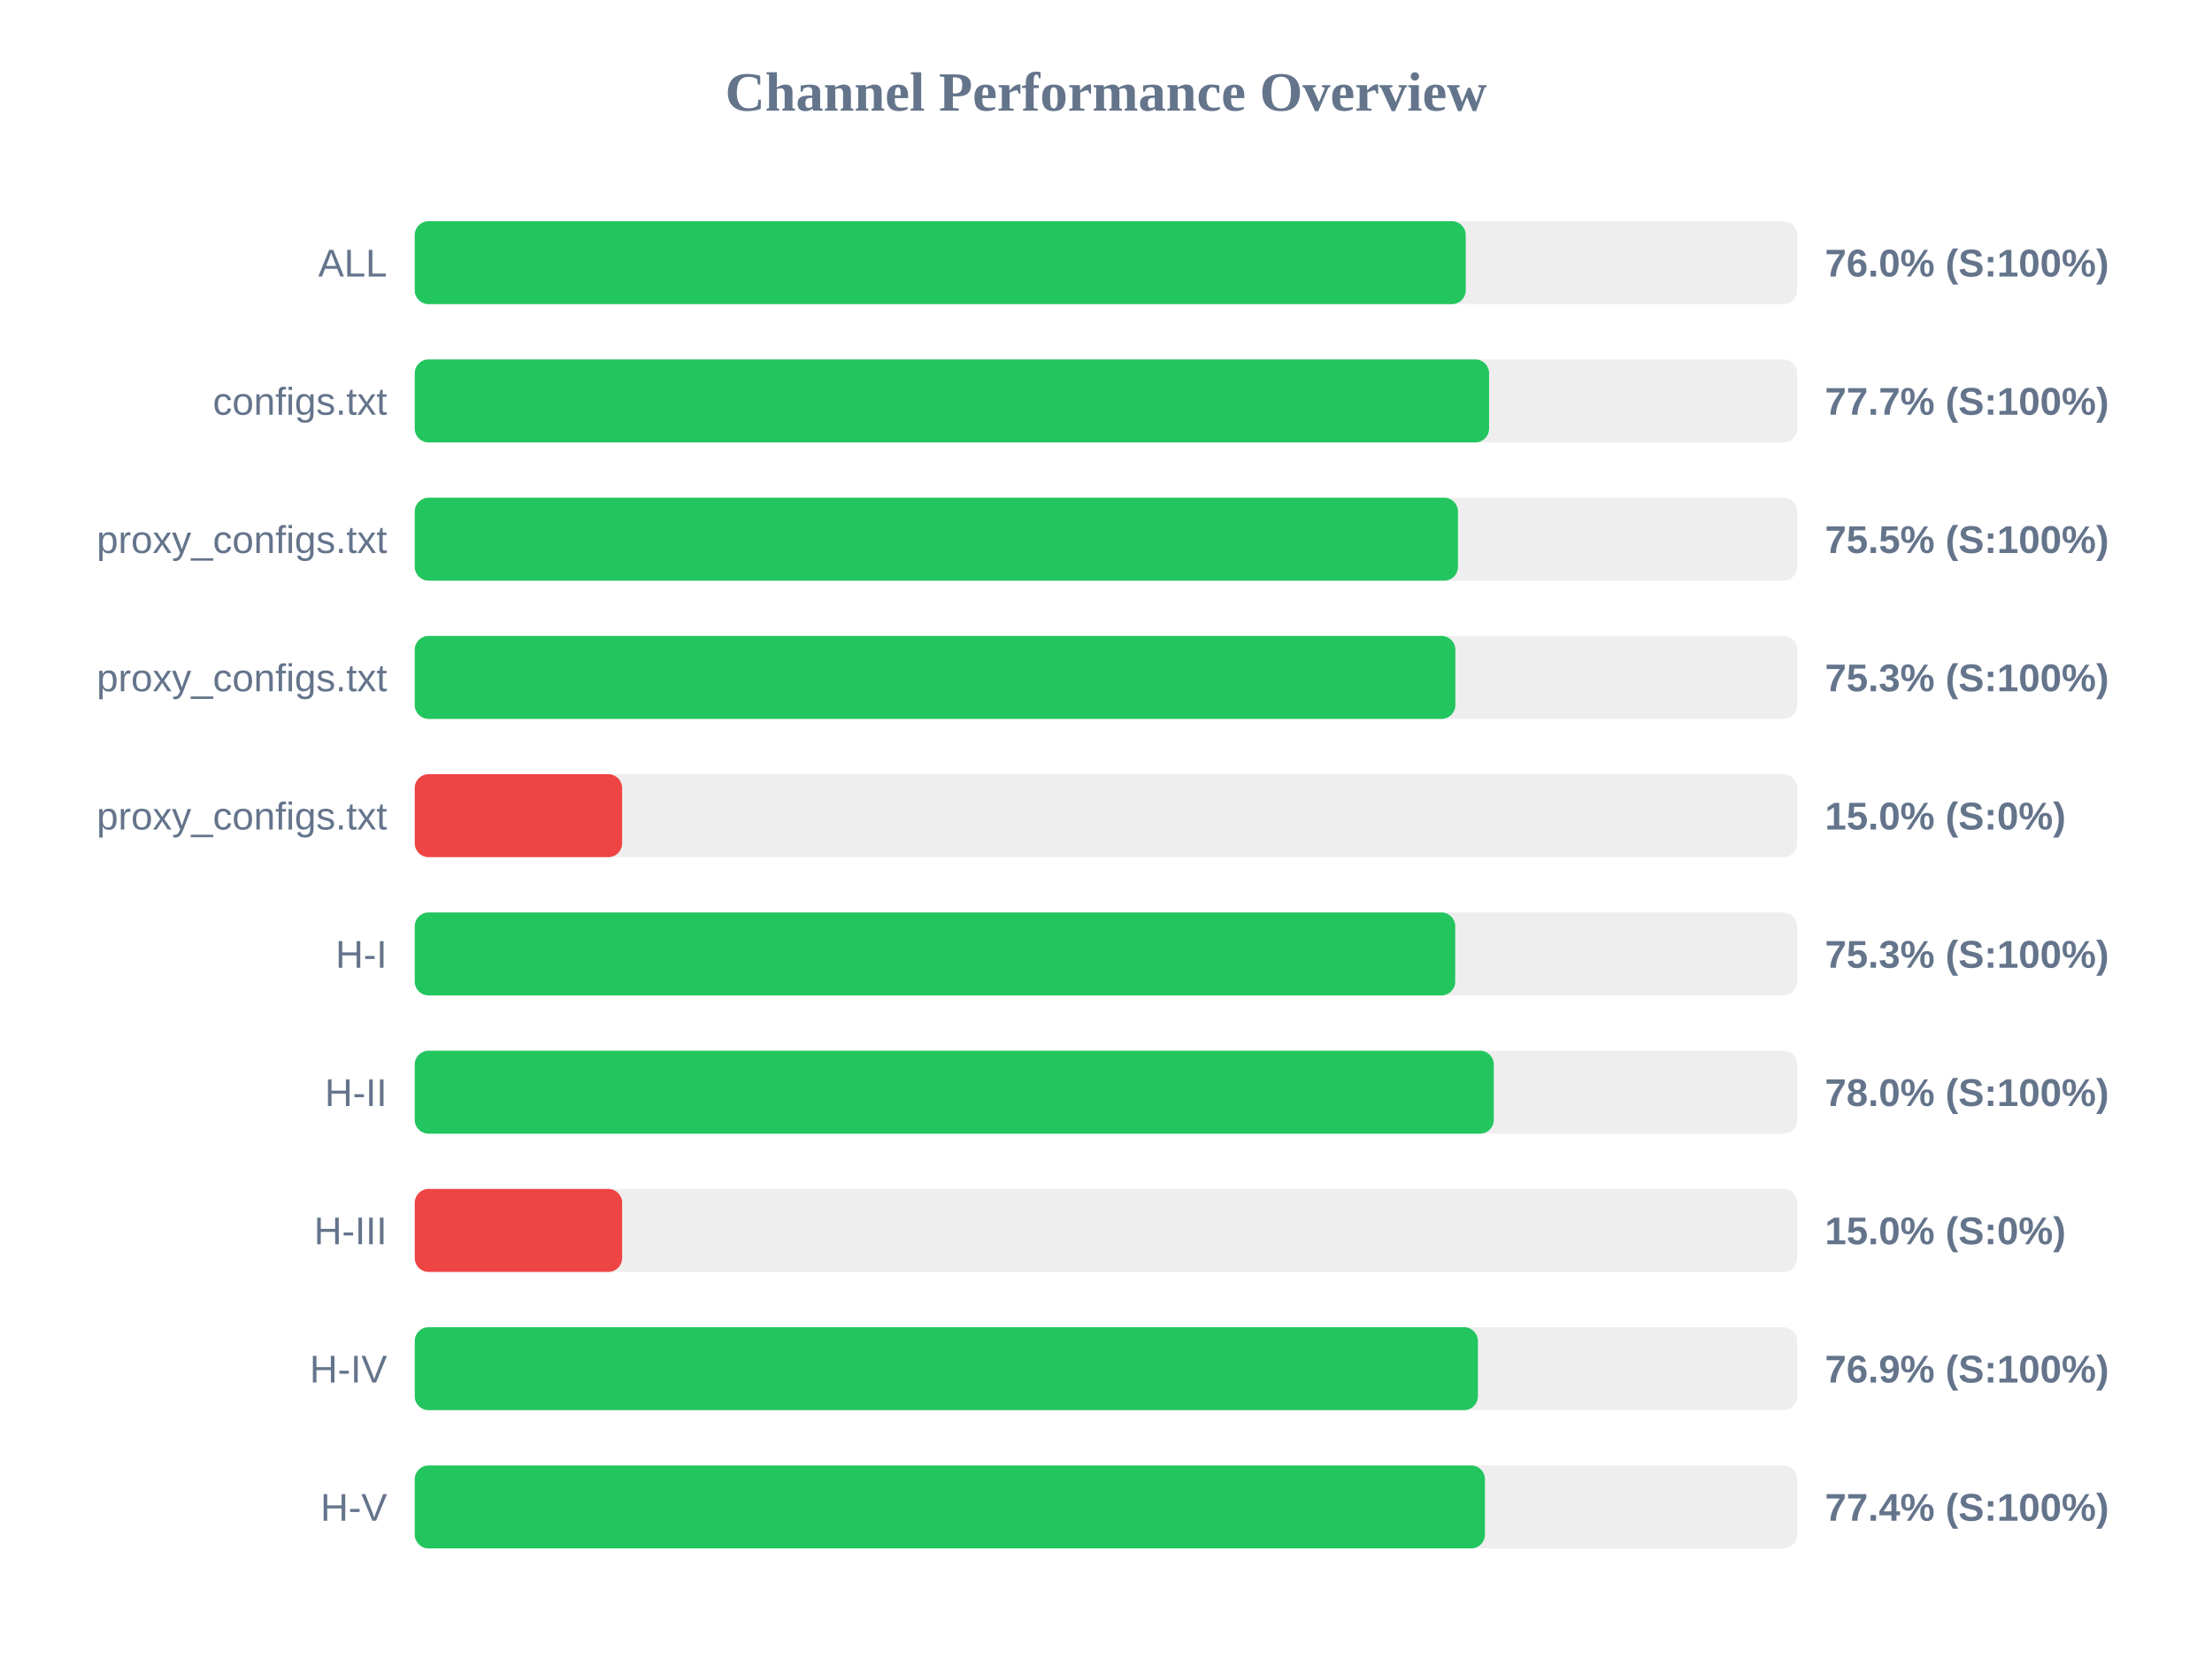
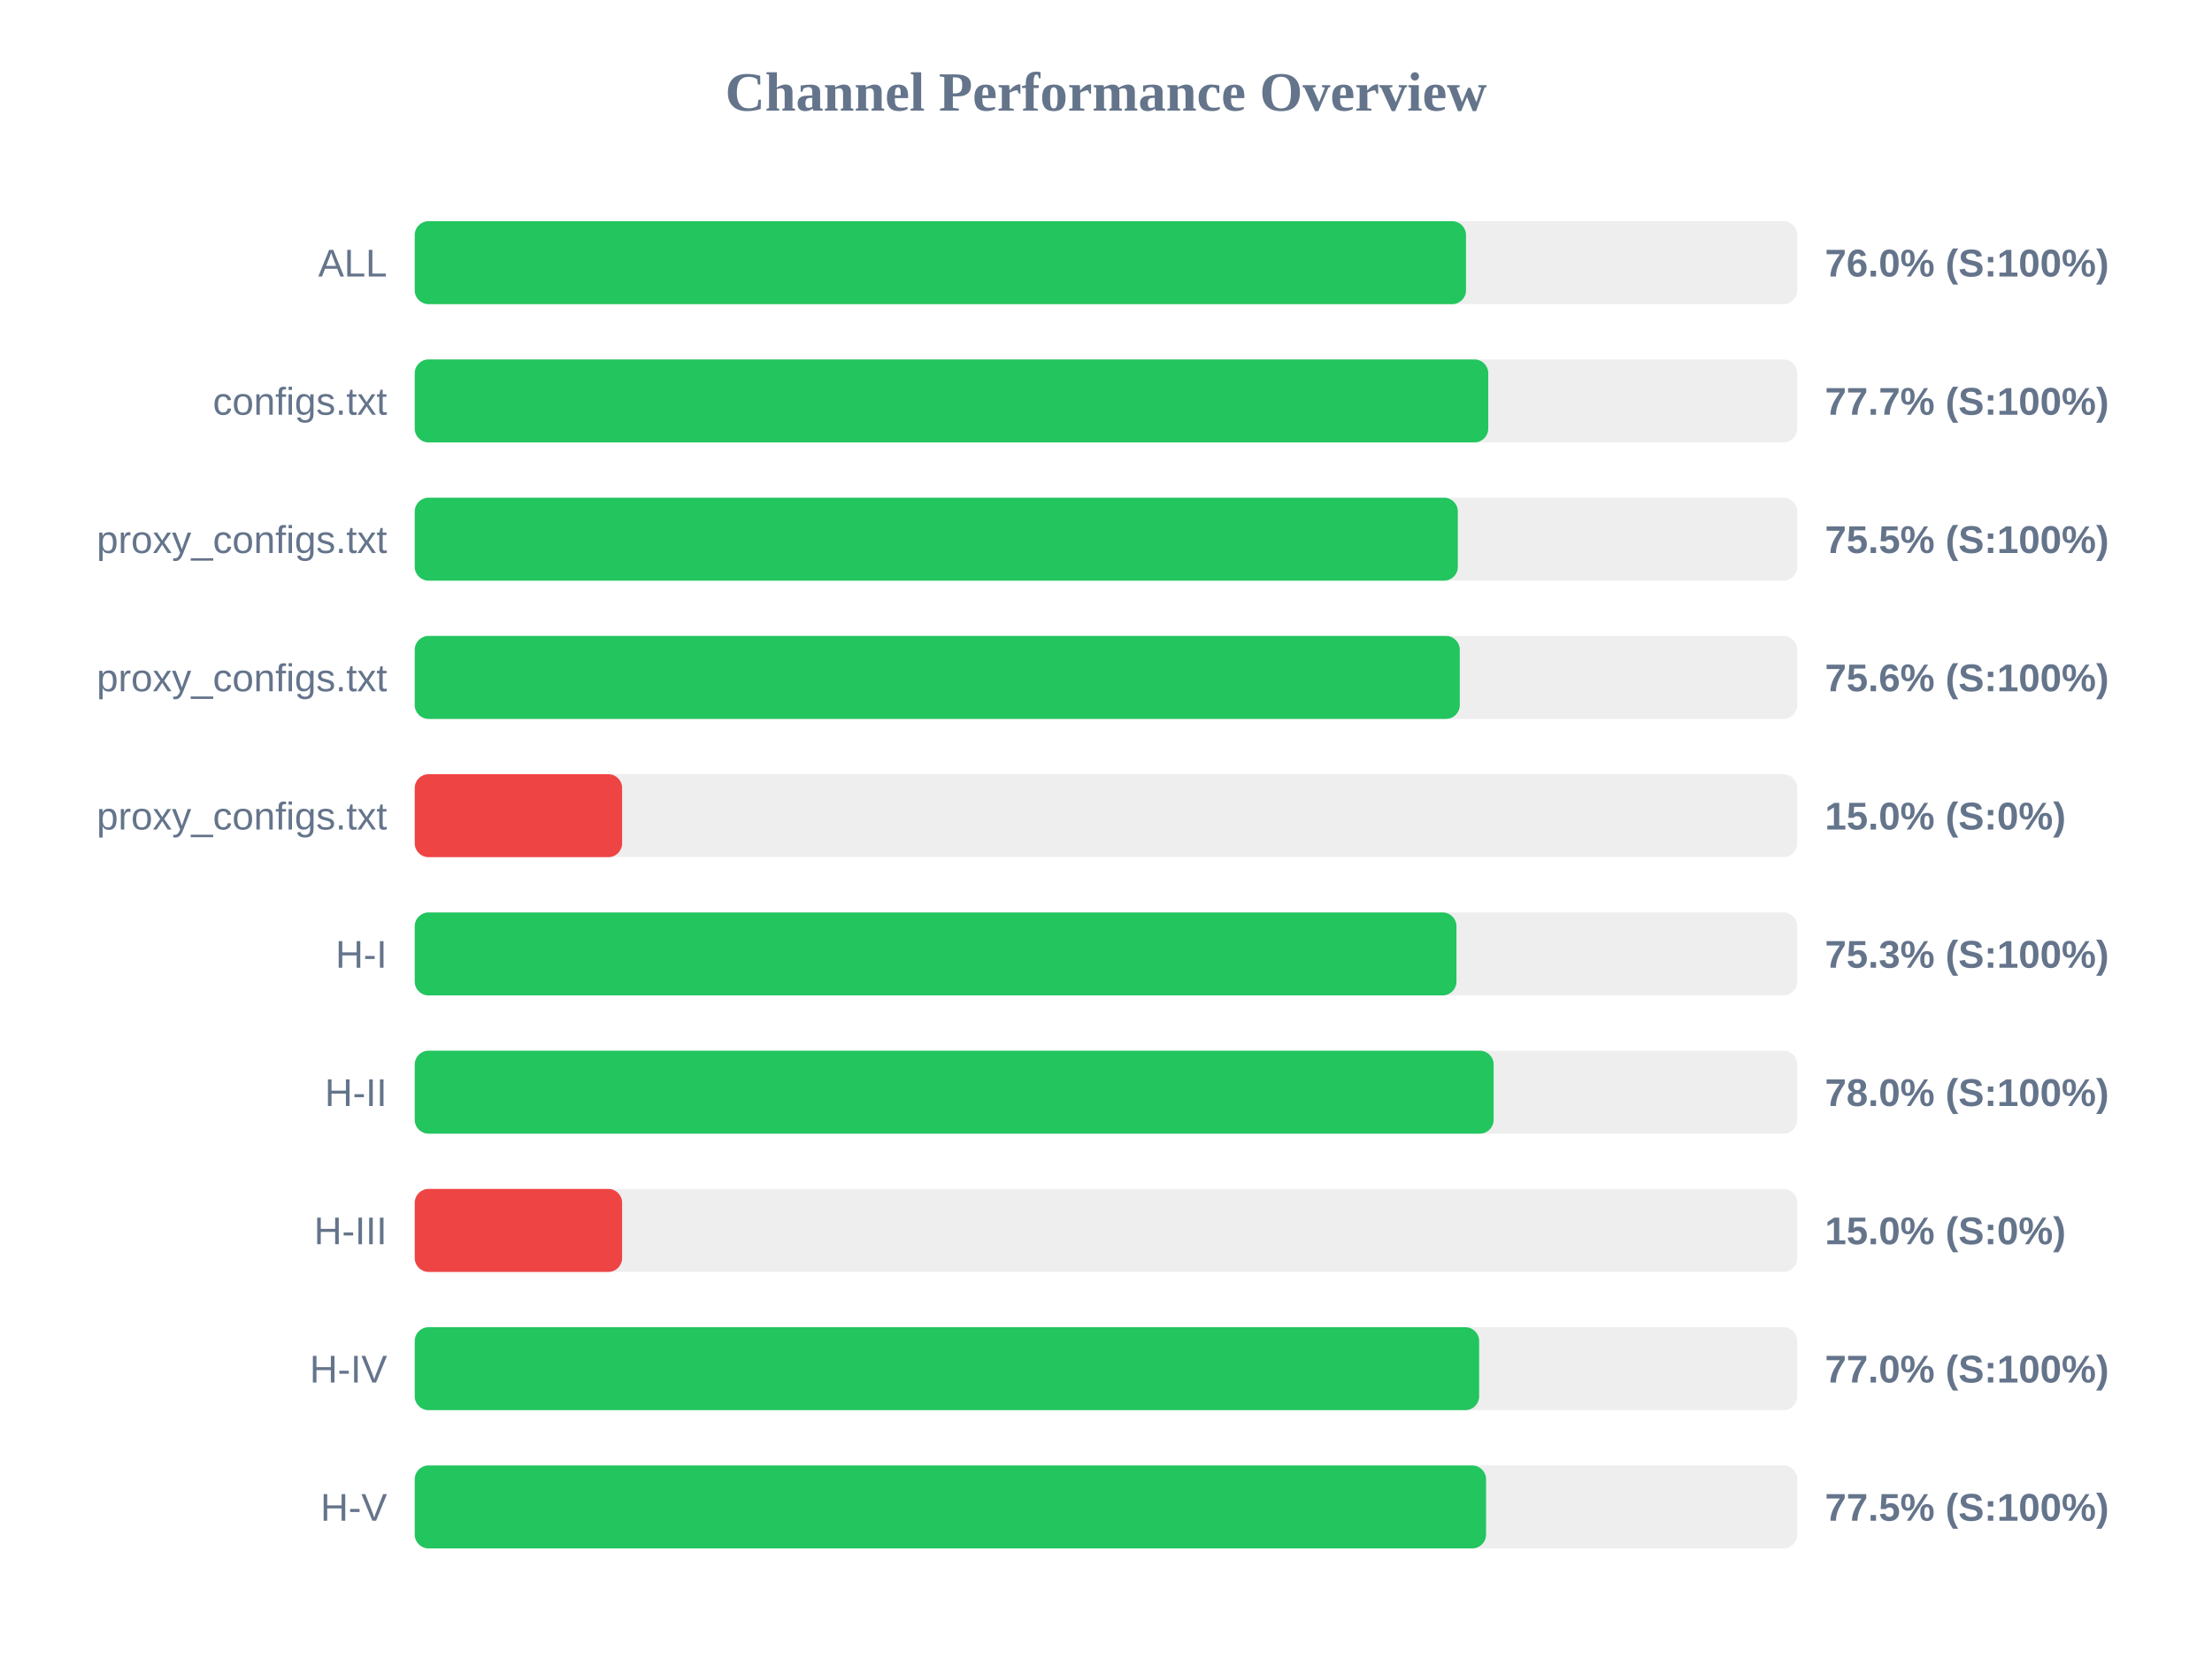
<svg xmlns="http://www.w3.org/2000/svg" width="800" height="600" version="1.1">
  <style>
        .row { font: 14px Arial; fill: #64748b; }
        .score { font: bold 14px Arial; fill: #64748b; }
    </style>
  <text x="400" y="40" text-anchor="middle" font-size="20px" font-weight="bold" fill="#64748b">Channel Performance Overview</text>
  <rect x="150" y="80" width="500" height="30" fill="#eee" rx="5" />
-   <rect x="150" y="80" width="380.1" height="30" fill="#22c55e" rx="5" />
+   <rect x="150" y="80" width="380.2" height="30" fill="#22c55e" rx="5" />
  <text x="140" y="100" text-anchor="end" class="row">ALL</text>
  <text x="660" y="100" text-anchor="start" class="score">76.0% (S:100%)</text>
  <rect x="150" y="130" width="500" height="30" fill="#eee" rx="5" />
-   <rect x="150" y="130" width="388.55" height="30" fill="#22c55e" rx="5" />
+   <rect x="150" y="130" width="388.25" height="30" fill="#22c55e" rx="5" />
  <text x="140" y="150" text-anchor="end" class="row">configs.txt</text>
  <text x="660" y="150" text-anchor="start" class="score">77.7% (S:100%)</text>
  <rect x="150" y="180" width="500" height="30" fill="#eee" rx="5" />
-   <rect x="150" y="180" width="377.3" height="30" fill="#22c55e" rx="5" />
+   <rect x="150" y="180" width="377.25" height="30" fill="#22c55e" rx="5" />
  <text x="140" y="200" text-anchor="end" class="row">proxy_configs.txt</text>
  <text x="660" y="200" text-anchor="start" class="score">75.5% (S:100%)</text>
  <rect x="150" y="230" width="500" height="30" fill="#eee" rx="5" />
-   <rect x="150" y="230" width="376.35" height="30" fill="#22c55e" rx="5" />
+   <rect x="150" y="230" width="377.95" height="30" fill="#22c55e" rx="5" />
  <text x="140" y="250" text-anchor="end" class="row">proxy_configs.txt</text>
-   <text x="660" y="250" text-anchor="start" class="score">75.3% (S:100%)</text>
+   <text x="660" y="250" text-anchor="start" class="score">75.6% (S:100%)</text>
  <rect x="150" y="280" width="500" height="30" fill="#eee" rx="5" />
  <rect x="150" y="280" width="75.0" height="30" fill="#ef4444" rx="5" />
  <text x="140" y="300" text-anchor="end" class="row">proxy_configs.txt</text>
  <text x="660" y="300" text-anchor="start" class="score">15.0% (S:0%)</text>
  <rect x="150" y="330" width="500" height="30" fill="#eee" rx="5" />
-   <rect x="150" y="330" width="376.3" height="30" fill="#22c55e" rx="5" />
+   <rect x="150" y="330" width="376.75" height="30" fill="#22c55e" rx="5" />
  <text x="140" y="350" text-anchor="end" class="row">H-I</text>
  <text x="660" y="350" text-anchor="start" class="score">75.3% (S:100%)</text>
  <rect x="150" y="380" width="500" height="30" fill="#eee" rx="5" />
-   <rect x="150" y="380" width="390.25" height="30" fill="#22c55e" rx="5" />
+   <rect x="150" y="380" width="390.2" height="30" fill="#22c55e" rx="5" />
  <text x="140" y="400" text-anchor="end" class="row">H-II</text>
  <text x="660" y="400" text-anchor="start" class="score">78.0% (S:100%)</text>
  <rect x="150" y="430" width="500" height="30" fill="#eee" rx="5" />
  <rect x="150" y="430" width="75.0" height="30" fill="#ef4444" rx="5" />
  <text x="140" y="450" text-anchor="end" class="row">H-III</text>
  <text x="660" y="450" text-anchor="start" class="score">15.0% (S:0%)</text>
  <rect x="150" y="480" width="500" height="30" fill="#eee" rx="5" />
-   <rect x="150" y="480" width="384.5" height="30" fill="#22c55e" rx="5" />
+   <rect x="150" y="480" width="384.95" height="30" fill="#22c55e" rx="5" />
  <text x="140" y="500" text-anchor="end" class="row">H-IV</text>
-   <text x="660" y="500" text-anchor="start" class="score">76.9% (S:100%)</text>
+   <text x="660" y="500" text-anchor="start" class="score">77.0% (S:100%)</text>
  <rect x="150" y="530" width="500" height="30" fill="#eee" rx="5" />
-   <rect x="150" y="530" width="387.05" height="30" fill="#22c55e" rx="5" />
+   <rect x="150" y="530" width="387.45" height="30" fill="#22c55e" rx="5" />
  <text x="140" y="550" text-anchor="end" class="row">H-V</text>
-   <text x="660" y="550" text-anchor="start" class="score">77.4% (S:100%)</text>
+   <text x="660" y="550" text-anchor="start" class="score">77.5% (S:100%)</text>
</svg>
